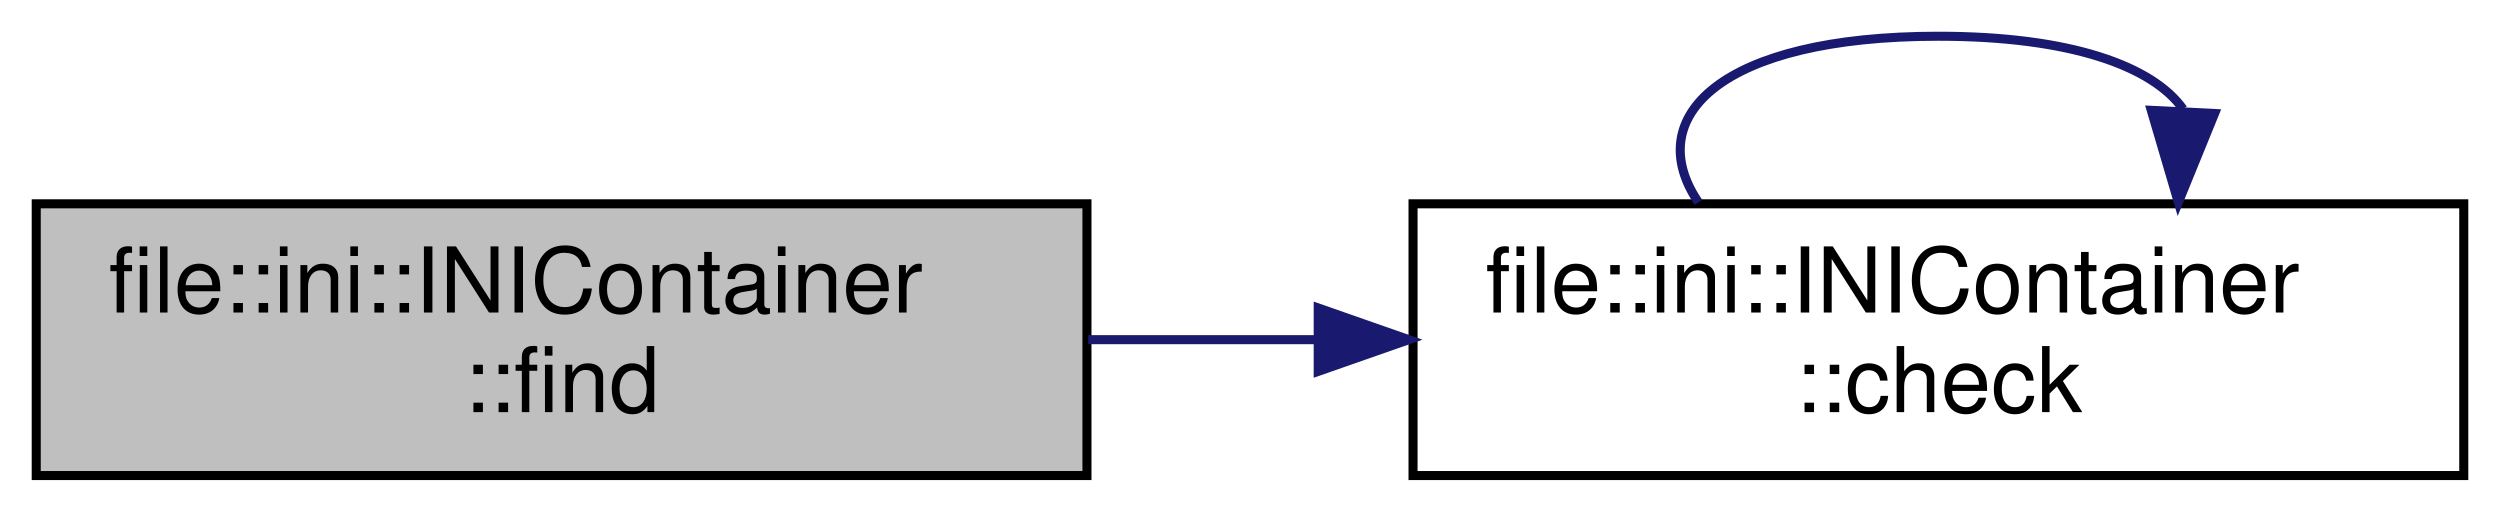
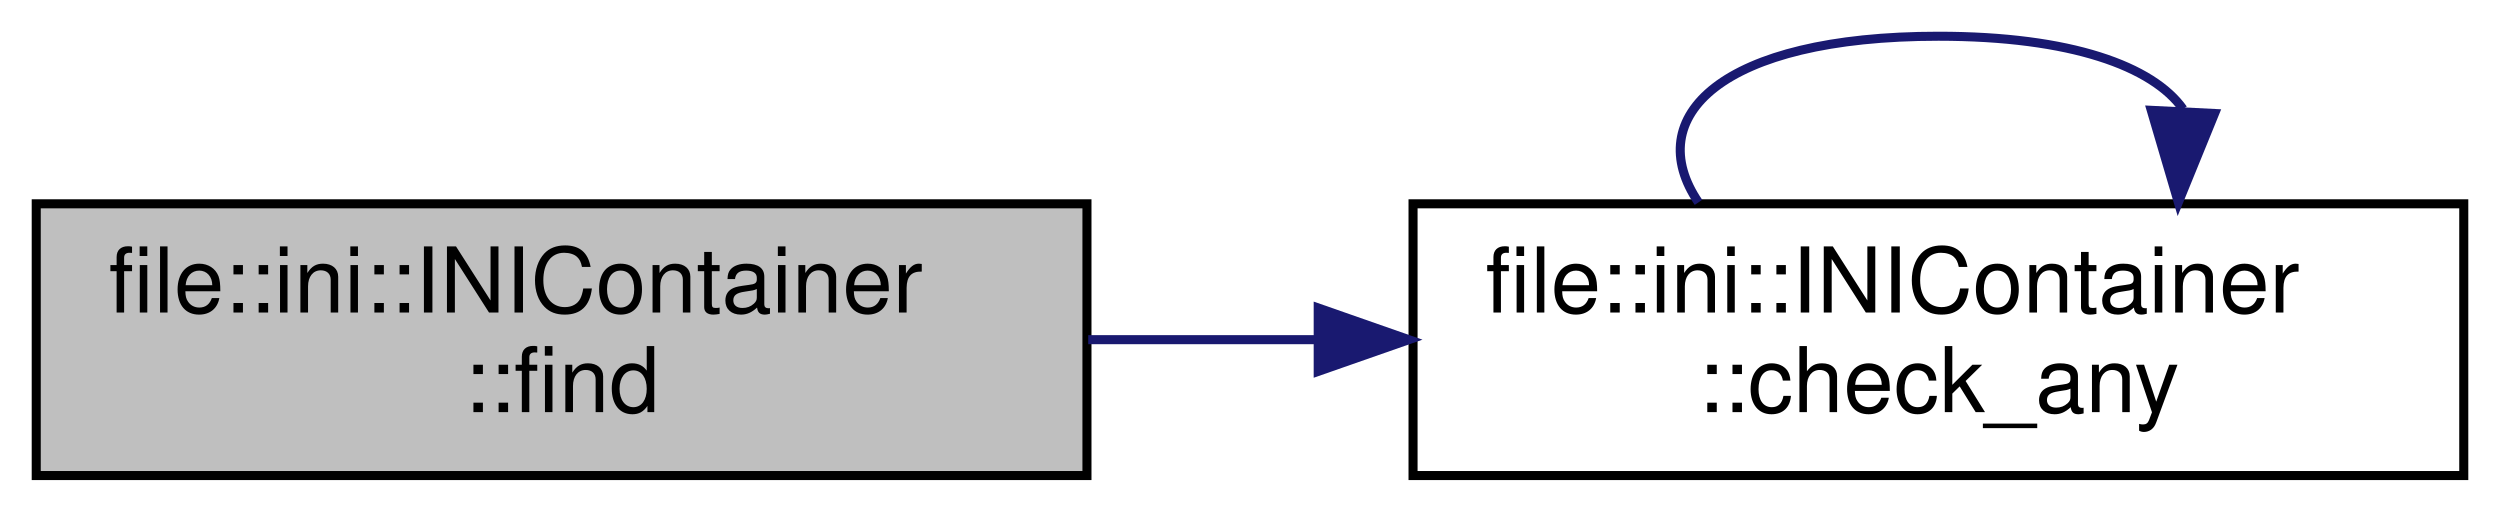
<svg xmlns="http://www.w3.org/2000/svg" xmlns:xlink="http://www.w3.org/1999/xlink" width="276pt" height="57pt" viewBox="0.00 0.00 276.00 57.00">
  <g id="graph0" class="graph" transform="scale(1 1) rotate(0) translate(4 53)">
    <g id="node1" class="node">
      <g id="a_node1">
        <a xlink:title="Find an element with its header name.">
          <polygon fill="#bfbfbf" stroke="black" points="0,-0.5 0,-30.5 116,-30.5 116,-0.5 0,-0.5" />
          <text text-anchor="start" x="8" y="-18.5" font-family="Helvetica,sans-Serif" font-size="10.00">file::ini::INIContainer</text>
          <text text-anchor="middle" x="58" y="-7.5" font-family="Helvetica,sans-Serif" font-size="10.00">::find</text>
        </a>
      </g>
    </g>
    <g id="node2" class="node">
      <g id="a_node2">
-         <a xlink:href="classfile_1_1ini_1_1_i_n_i_container.html#aa6867de33f89ac89d5bdb9874082f5ff" target="_top" xlink:title="Extends check function to accept Header-Key pairs.">
+         <a xlink:href="classfile_1_1ini_1_1_i_n_i_container.html#ab5b0de2dd79a1782cc5a8802da8759ca" target="_top" xlink:title="Check if any of an arbitrary number of keys exist in a given header.">
          <polygon fill="none" stroke="black" points="152,-0.5 152,-30.5 268,-30.5 268,-0.5 152,-0.5" />
          <text text-anchor="start" x="160" y="-18.5" font-family="Helvetica,sans-Serif" font-size="10.00">file::ini::INIContainer</text>
-           <text text-anchor="middle" x="210" y="-7.5" font-family="Helvetica,sans-Serif" font-size="10.00">::check</text>
+           <text text-anchor="middle" x="210" y="-7.5" font-family="Helvetica,sans-Serif" font-size="10.00">::check_any</text>
        </a>
      </g>
    </g>
    <g id="edge1" class="edge">
      <path fill="none" stroke="midnightblue" d="M116.14,-15.5C124.38,-15.5 132.92,-15.5 141.34,-15.5" />
      <polygon fill="midnightblue" stroke="midnightblue" points="141.53,-19 151.53,-15.5 141.53,-12 141.53,-19" />
    </g>
    <g id="edge2" class="edge">
      <path fill="none" stroke="midnightblue" d="M183.51,-30.66C177.12,-40.06 185.95,-49 210,-49 224.65,-49 233.66,-45.68 237.01,-40.96" />
      <polygon fill="midnightblue" stroke="midnightblue" points="240.49,-40.47 236.49,-30.66 233.5,-40.82 240.49,-40.47" />
    </g>
  </g>
</svg>
